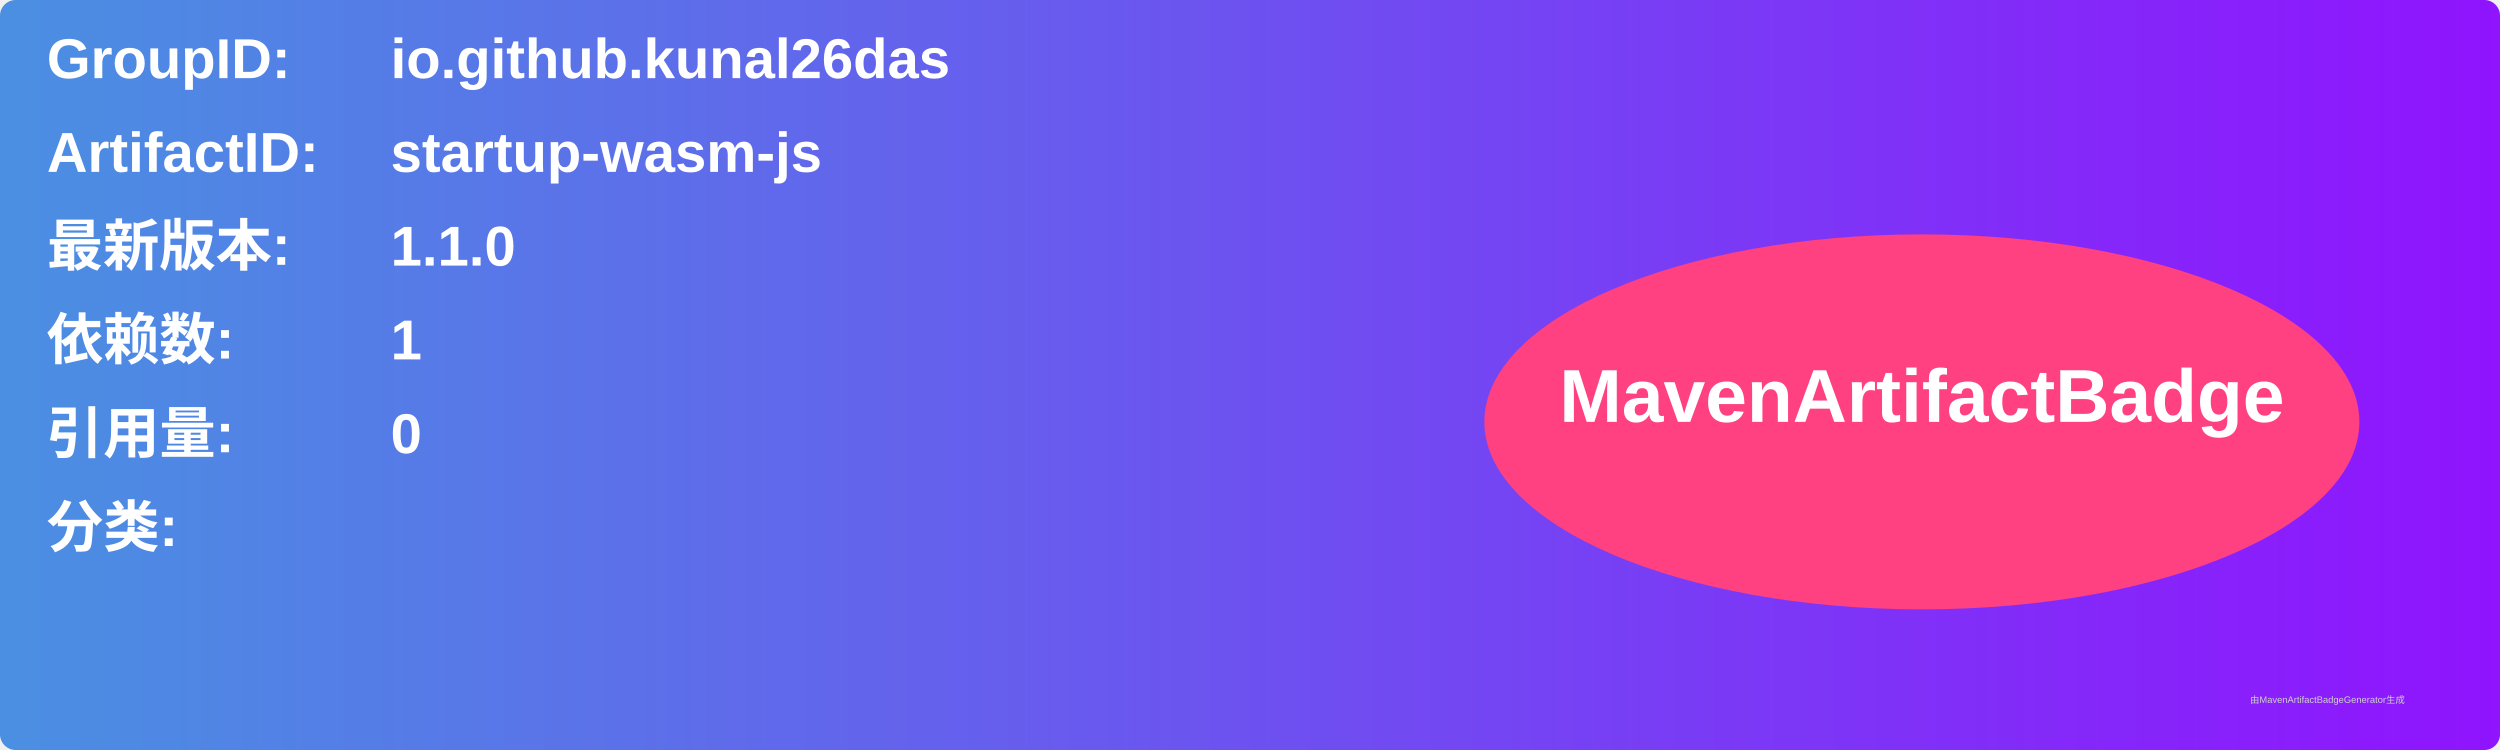
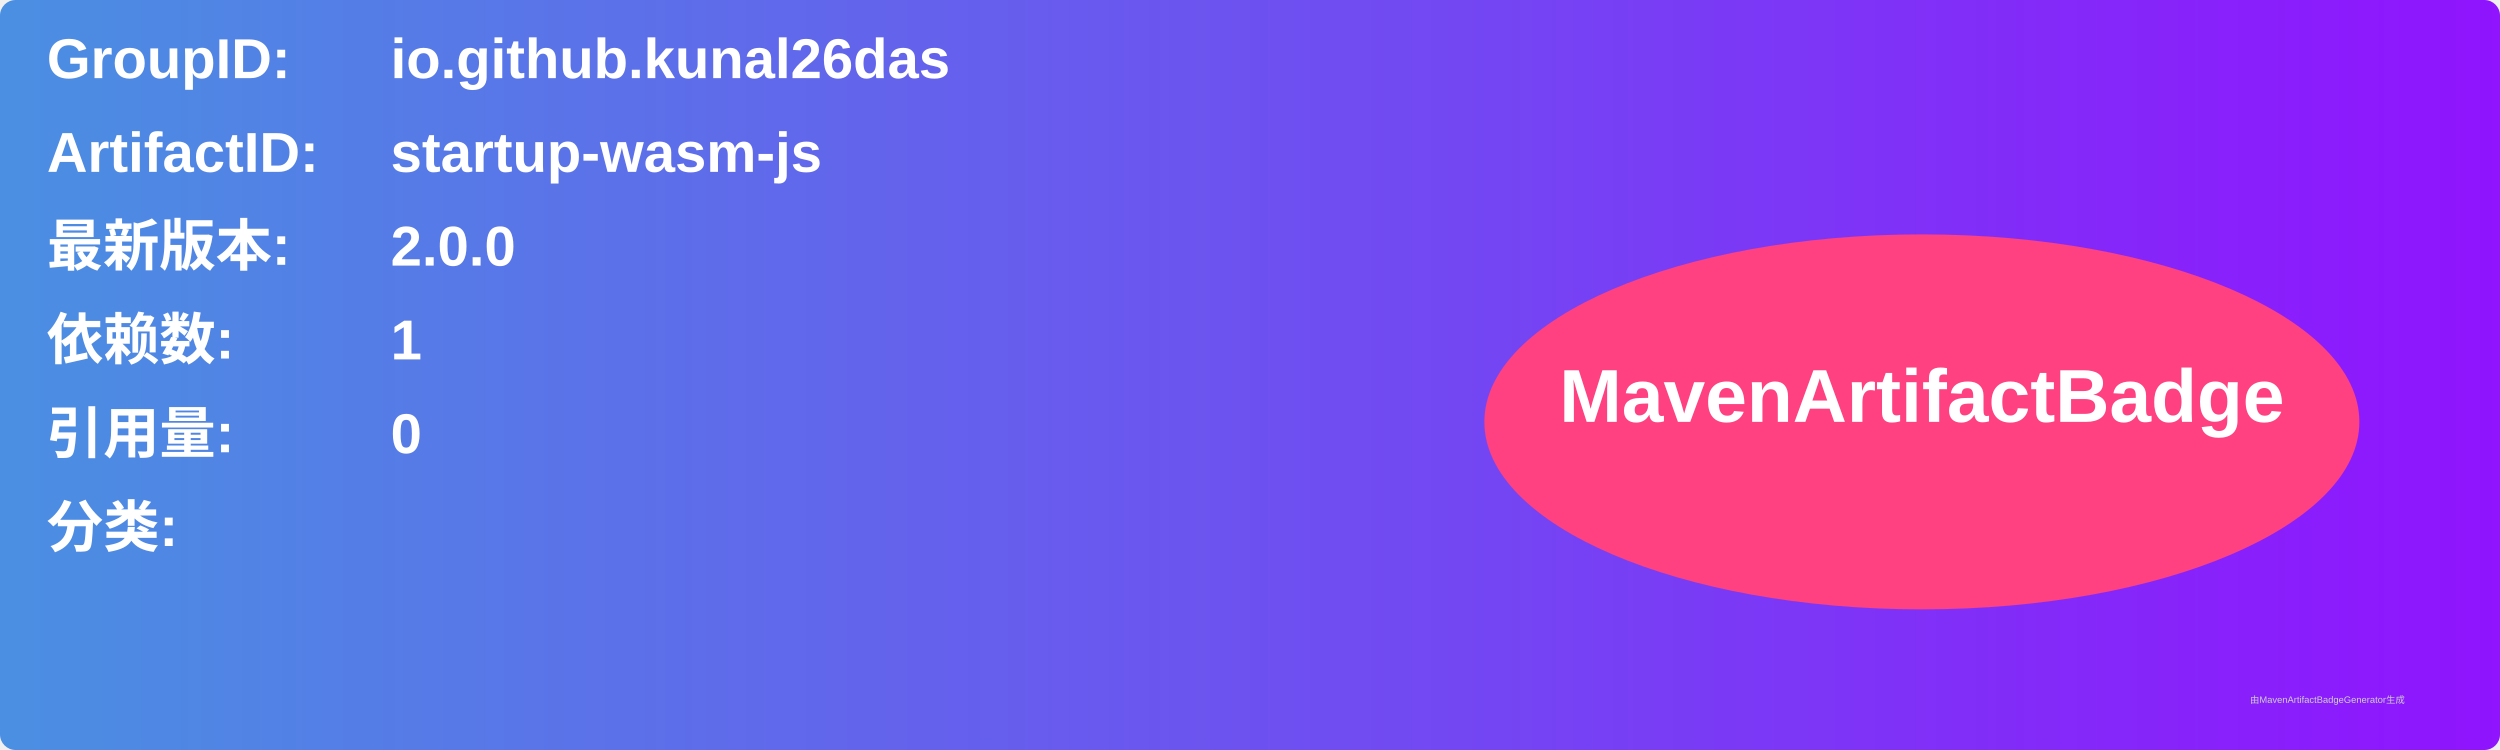
<svg xmlns="http://www.w3.org/2000/svg" width="800" height="240" viewBox="0 0 800 240">
  <linearGradient id="grad" x1="0%" y1="0%" x2="100%" y2="0%">
    <stop offset="0%" stop-color="#4a90e2" />
    <stop offset="100%" stop-color="#9013fe" />
  </linearGradient>
  <rect width="100%" height="100%" rx="5" ry="5" fill="url(#grad)" />
  <g transform="translate(15, 15)">
    <text x="0" y="10" font-family="Arial" font-size="18" fill="white" font-weight="bold" width="260">GroupID:</text>
    <text x="110" y="10" font-family="Arial" font-size="18" fill="white" font-weight="bold" width="460">io.github.kunal26das</text>
    <text x="0" y="40" font-family="Arial" font-size="18" fill="white" font-weight="bold" width="260">ArtifactID:</text>
    <text x="110" y="40" font-family="Arial" font-size="18" fill="white" font-weight="bold" width="460">startup-wasm-js</text>
    <text x="0" y="70" font-family="Arial" font-size="18" fill="white" font-weight="bold">最新版本:</text>
    <text x="110" y="70" font-family="Arial" font-size="18" fill="white" font-weight="bold">
-       <tspan font-weight="bold">1.1.0</tspan>
+       <tspan font-weight="bold">2.0.0</tspan>
    </text>
    <text x="0" y="100" font-family="Arial" font-size="18" fill="white" font-weight="bold">依赖数: </text>
    <text x="110" y="100" font-family="Arial" font-size="18" fill="white">
      <tspan font-weight="bold">1</tspan>
    </text>
    <text x="0" y="130" font-family="Arial" font-size="18" fill="white" font-weight="bold">引用量: </text>
    <text x="110" y="130" font-family="Arial" font-size="18" fill="white">
      <tspan font-weight="bold">0</tspan>
    </text>
    <text x="0" y="160" font-family="Arial" font-size="18" fill="white" font-weight="bold">分类:</text>
    <text x="10" y="190" font-family="Arial" font-size="10" fill="white">
      <tspan font-weight="bold" />
    </text>
    <ellipse cx="600" cy="120" rx="140" ry="60" fill="#ff4081" />
    <text x="600" y="120" text-anchor="middle" font-family="Arial" font-size="24" fill="white" font-weight="bold">MavenArtifactBadge</text>
  </g>
  <text x="720" y="225" font-family="Arial" font-size="3" fill="#d0d0d0">由MavenArtifactBadgeGenerator生成</text>
</svg>
